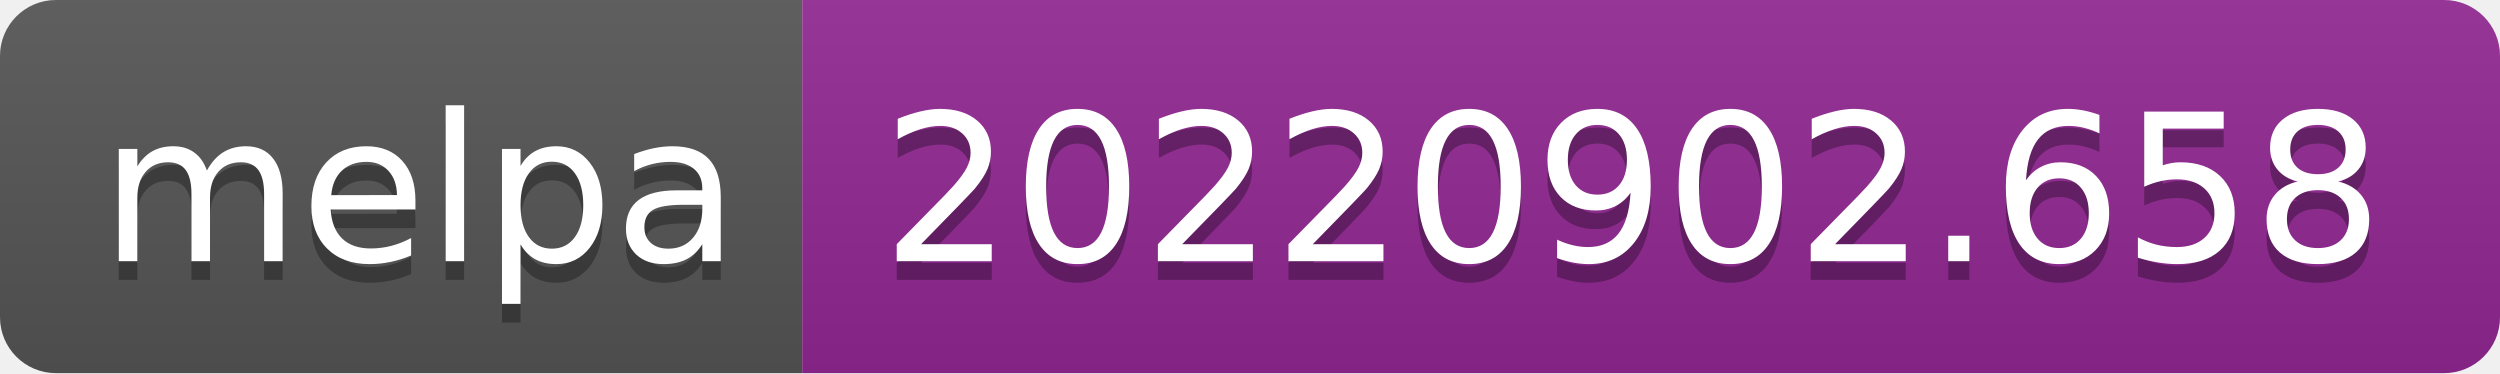
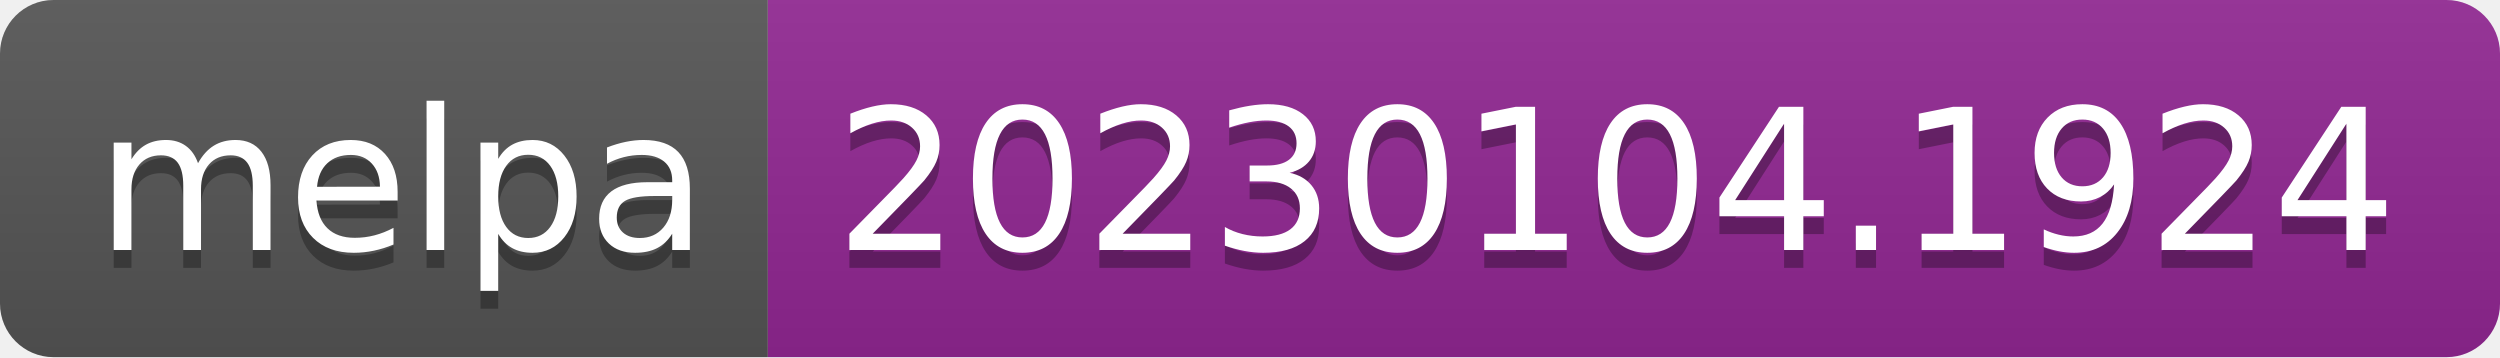
- <svg xmlns="http://www.w3.org/2000/svg" width="134" height="20" role="img" aria-label="melpa: 20220902.658">
+ <svg xmlns="http://www.w3.org/2000/svg" width="140" height="20" role="img" aria-label="melpa: 20230104.1924">
  <linearGradient id="s" x2="0" y2="100%">
    <stop offset="0" stop-color="#bbb" stop-opacity=".1" />
    <stop offset="1" stop-opacity=".1" />
  </linearGradient>
  <clipPath id="r">
-     <rect width="134" height="20" rx="3" fill="#fff" />
+     <rect width="140" height="20" rx="3" fill="#fff" />
  </clipPath>
  <g clip-path="url(#r)">
    <rect width="43" height="20" fill="#555" />
-     <rect x="43" width="91" height="20" fill="#922793" />
-     <rect width="134" height="20" fill="url(#s)" />
+     <rect x="43" width="97" height="20" fill="#922793" />
+     <rect width="140" height="20" fill="url(#s)" />
  </g>
  <g fill="#fff" text-anchor="middle" font-family="Verdana,Geneva,DejaVu Sans,sans-serif" text-rendering="geometricPrecision" font-size="110">
    <text aria-hidden="true" x="225" y="150" fill="#010101" fill-opacity=".3" transform="scale(.1)" textLength="330">melpa</text>
    <text x="225" y="140" transform="scale(.1)" fill="#fff" textLength="330">melpa</text>
-     <text aria-hidden="true" x="875" y="150" fill="#010101" fill-opacity=".3" transform="scale(.1)" textLength="810">20220902.658</text>
-     <text x="875" y="140" transform="scale(.1)" fill="#fff" textLength="810">20220902.658</text>
+     <text aria-hidden="true" x="905" y="150" fill="#010101" fill-opacity=".3" transform="scale(.1)" textLength="870">20230104.1924</text>
+     <text x="905" y="140" transform="scale(.1)" fill="#fff" textLength="870">20230104.1924</text>
  </g>
</svg>
